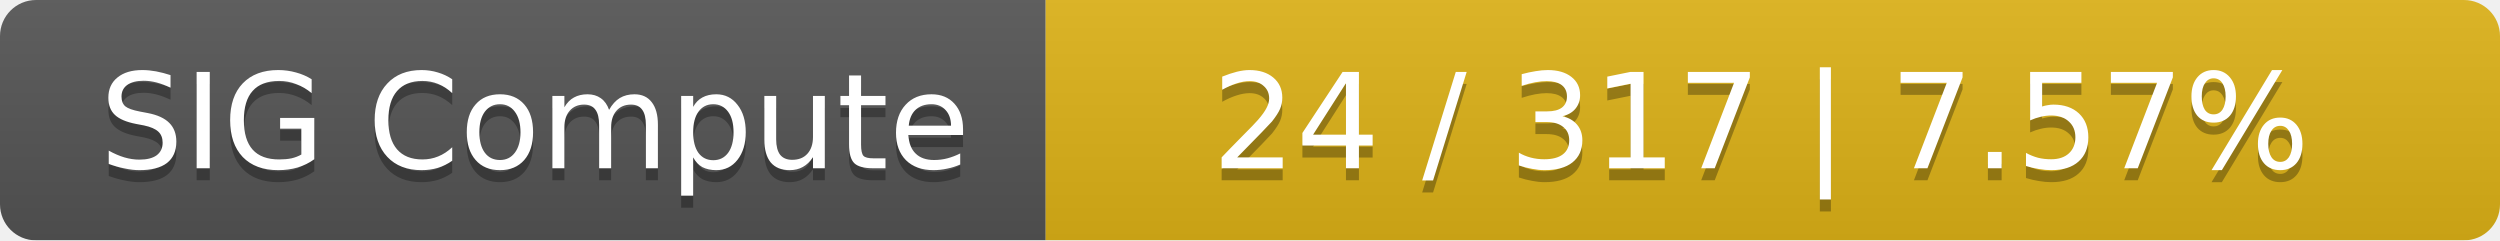
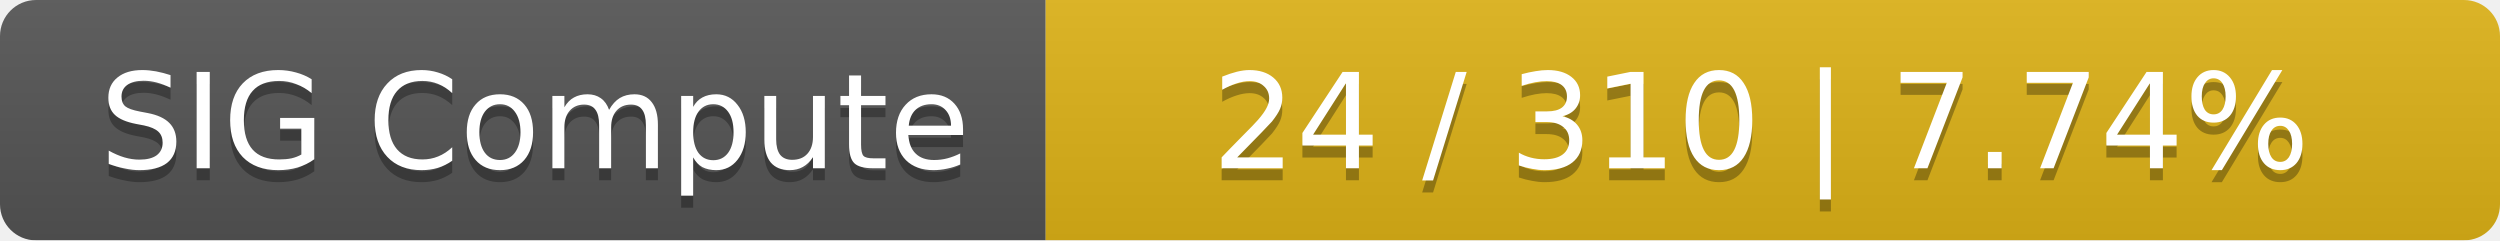
<svg xmlns="http://www.w3.org/2000/svg" width="208" height="20">
  <linearGradient id="smooth" x2="0" y2="100%">
    <stop offset="0" stop-color="#bbb" stop-opacity=".1" />
    <stop offset="1" stop-opacity=".1" />
  </linearGradient>
  <mask id="round">
    <rect width="208" height="20" rx="3" fill="#fff" />
  </mask>
  <g mask="url(#round)">
    <rect width="87" height="20" fill="#555" />
    <rect x="87" width="121" height="20" fill="#dfb317" />
    <rect width="208" height="20" fill="url(#smooth)" />
  </g>
  <g fill="#fff" text-anchor="middle" font-family="DejaVu Sans,Verdana,Geneva,sans-serif" font-size="11">
    <text x="44.5" y="15" fill="#010101" fill-opacity=".3">SIG Compute</text>
    <text x="44.5" y="14">SIG Compute</text>
-     <text x="146.5" y="15" fill="#010101" fill-opacity=".3">24 / 317    |    7.57%</text>
-     <text x="146.5" y="14">24 / 317    |    7.57%</text>
+     <text x="146.5" y="15" fill="#010101" fill-opacity=".3">24 / 310    |    7.74%</text>
+     <text x="146.5" y="14">24 / 310    |    7.74%</text>
  </g>
</svg>
